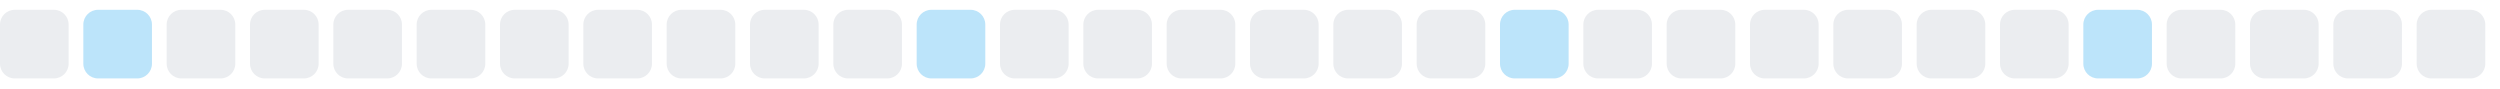
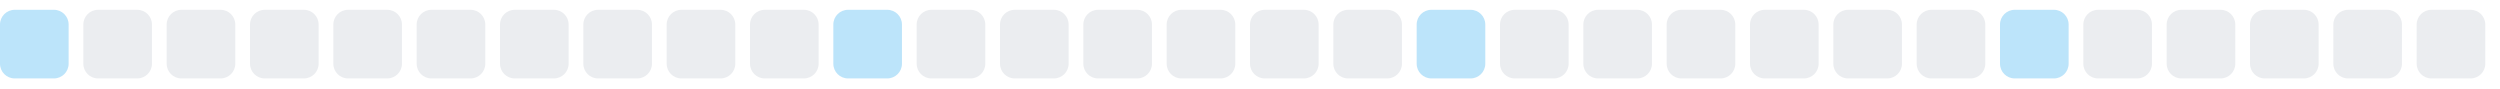
<svg xmlns="http://www.w3.org/2000/svg" width="255" height="9">
  <style>
        .level0 { fill: #ebedf0; }
        .level1 { fill: #bce4fa; }
        .level2 { fill: #75c7f7; }
        .level3 { fill: #30a9f2; }
        .level4 { fill: #008ee6; }
        @media (prefers-color-scheme: dark) {
          .level0 { fill: #161b22; }
          .level1 { fill: #0b3b5c; }
          .level2 { fill: #0a6299; }
          .level3 { fill: #008ee6; }
          .level4 { fill: #5bc4ff; }
        }
      </style>
-   <rect x="0.0" y="1" width="7" height="7" rx="1.5" ry="1.5" class="level0" />
-   <rect x="8.5" y="1" width="7" height="7" rx="1.5" ry="1.5" class="level1" />
+   <rect x="0.0" y="1" width="7" height="7" rx="1.5" ry="1.5" class="level1" />
+   <rect x="8.5" y="1" width="7" height="7" rx="1.5" ry="1.5" class="level0" />
  <rect x="17.0" y="1" width="7" height="7" rx="1.5" ry="1.5" class="level0" />
  <rect x="25.5" y="1" width="7" height="7" rx="1.5" ry="1.5" class="level0" />
  <rect x="34.0" y="1" width="7" height="7" rx="1.5" ry="1.5" class="level0" />
  <rect x="42.5" y="1" width="7" height="7" rx="1.5" ry="1.5" class="level0" />
  <rect x="51.0" y="1" width="7" height="7" rx="1.5" ry="1.5" class="level0" />
  <rect x="59.5" y="1" width="7" height="7" rx="1.5" ry="1.5" class="level0" />
  <rect x="68.0" y="1" width="7" height="7" rx="1.5" ry="1.5" class="level0" />
  <rect x="76.5" y="1" width="7" height="7" rx="1.5" ry="1.5" class="level0" />
-   <rect x="85.0" y="1" width="7" height="7" rx="1.5" ry="1.5" class="level0" />
-   <rect x="93.5" y="1" width="7" height="7" rx="1.5" ry="1.5" class="level1" />
+   <rect x="85.0" y="1" width="7" height="7" rx="1.5" ry="1.5" class="level1" />
+   <rect x="93.5" y="1" width="7" height="7" rx="1.5" ry="1.5" class="level0" />
  <rect x="102.0" y="1" width="7" height="7" rx="1.5" ry="1.5" class="level0" />
  <rect x="110.5" y="1" width="7" height="7" rx="1.5" ry="1.5" class="level0" />
  <rect x="119.0" y="1" width="7" height="7" rx="1.5" ry="1.5" class="level0" />
  <rect x="127.5" y="1" width="7" height="7" rx="1.5" ry="1.5" class="level0" />
  <rect x="136.0" y="1" width="7" height="7" rx="1.5" ry="1.5" class="level0" />
-   <rect x="144.5" y="1" width="7" height="7" rx="1.5" ry="1.5" class="level0" />
-   <rect x="153.0" y="1" width="7" height="7" rx="1.5" ry="1.5" class="level1" />
+   <rect x="144.5" y="1" width="7" height="7" rx="1.5" ry="1.5" class="level1" />
+   <rect x="153.0" y="1" width="7" height="7" rx="1.5" ry="1.5" class="level0" />
  <rect x="161.5" y="1" width="7" height="7" rx="1.5" ry="1.5" class="level0" />
  <rect x="170.0" y="1" width="7" height="7" rx="1.5" ry="1.5" class="level0" />
  <rect x="178.5" y="1" width="7" height="7" rx="1.5" ry="1.5" class="level0" />
  <rect x="187.0" y="1" width="7" height="7" rx="1.5" ry="1.5" class="level0" />
  <rect x="195.5" y="1" width="7" height="7" rx="1.5" ry="1.5" class="level0" />
-   <rect x="204.0" y="1" width="7" height="7" rx="1.5" ry="1.5" class="level0" />
-   <rect x="212.5" y="1" width="7" height="7" rx="1.5" ry="1.5" class="level1" />
+   <rect x="204.0" y="1" width="7" height="7" rx="1.5" ry="1.5" class="level1" />
+   <rect x="212.5" y="1" width="7" height="7" rx="1.5" ry="1.5" class="level0" />
  <rect x="221.0" y="1" width="7" height="7" rx="1.5" ry="1.5" class="level0" />
  <rect x="229.5" y="1" width="7" height="7" rx="1.5" ry="1.5" class="level0" />
  <rect x="238.0" y="1" width="7" height="7" rx="1.5" ry="1.5" class="level0" />
  <rect x="246.5" y="1" width="7" height="7" rx="1.5" ry="1.5" class="level0" />
</svg>
